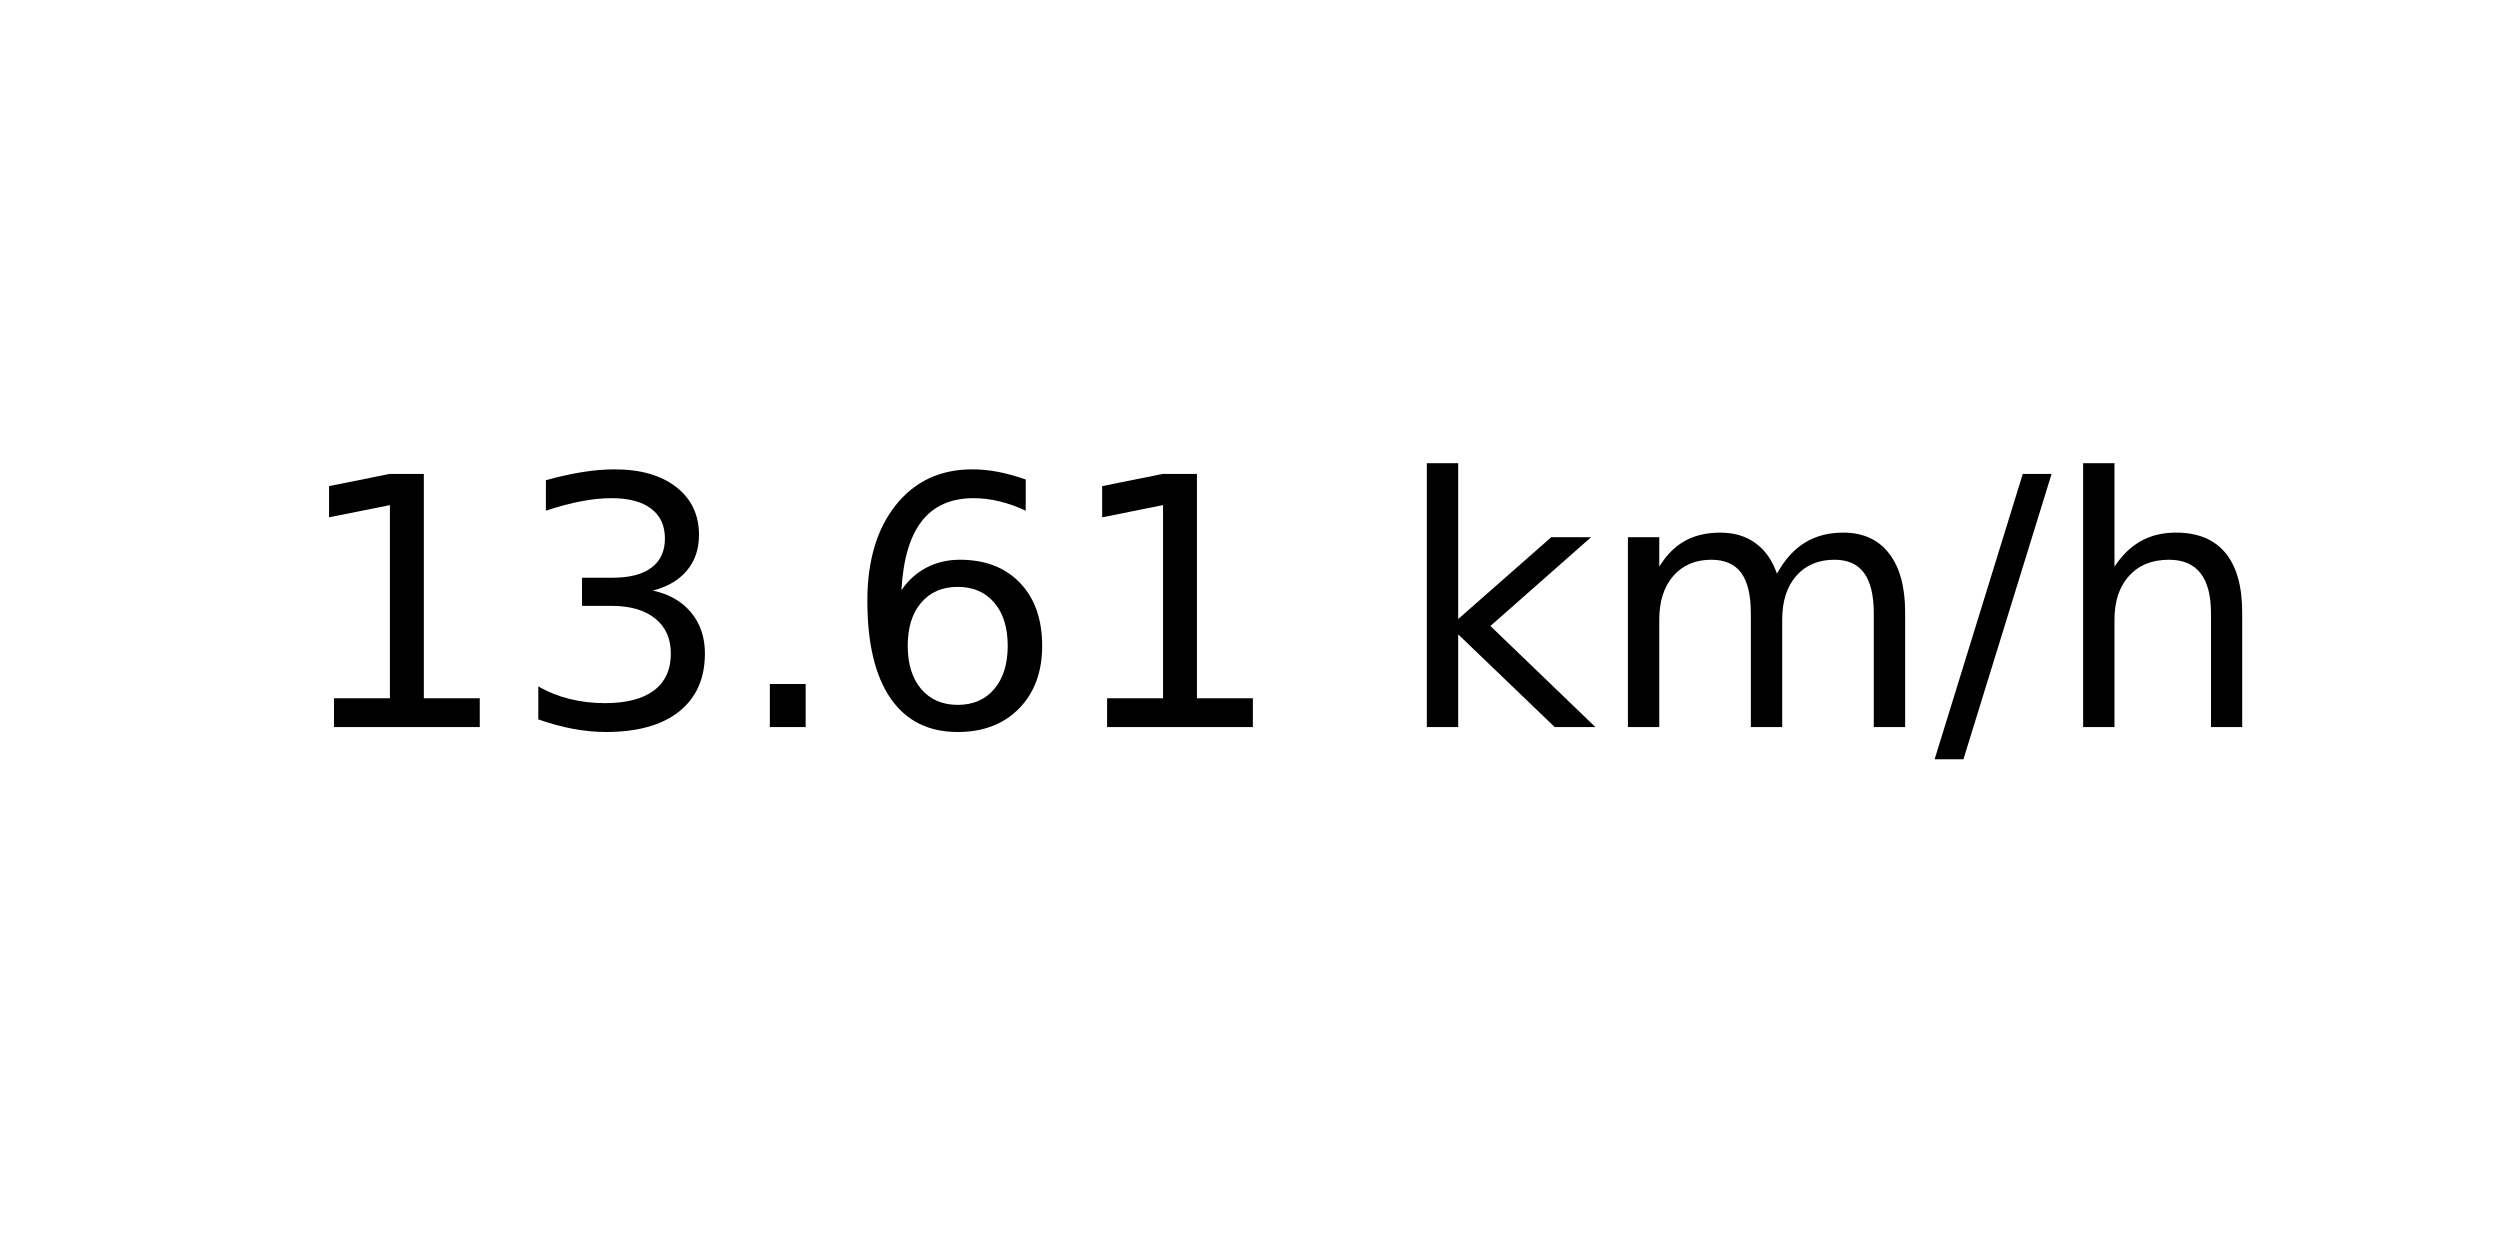
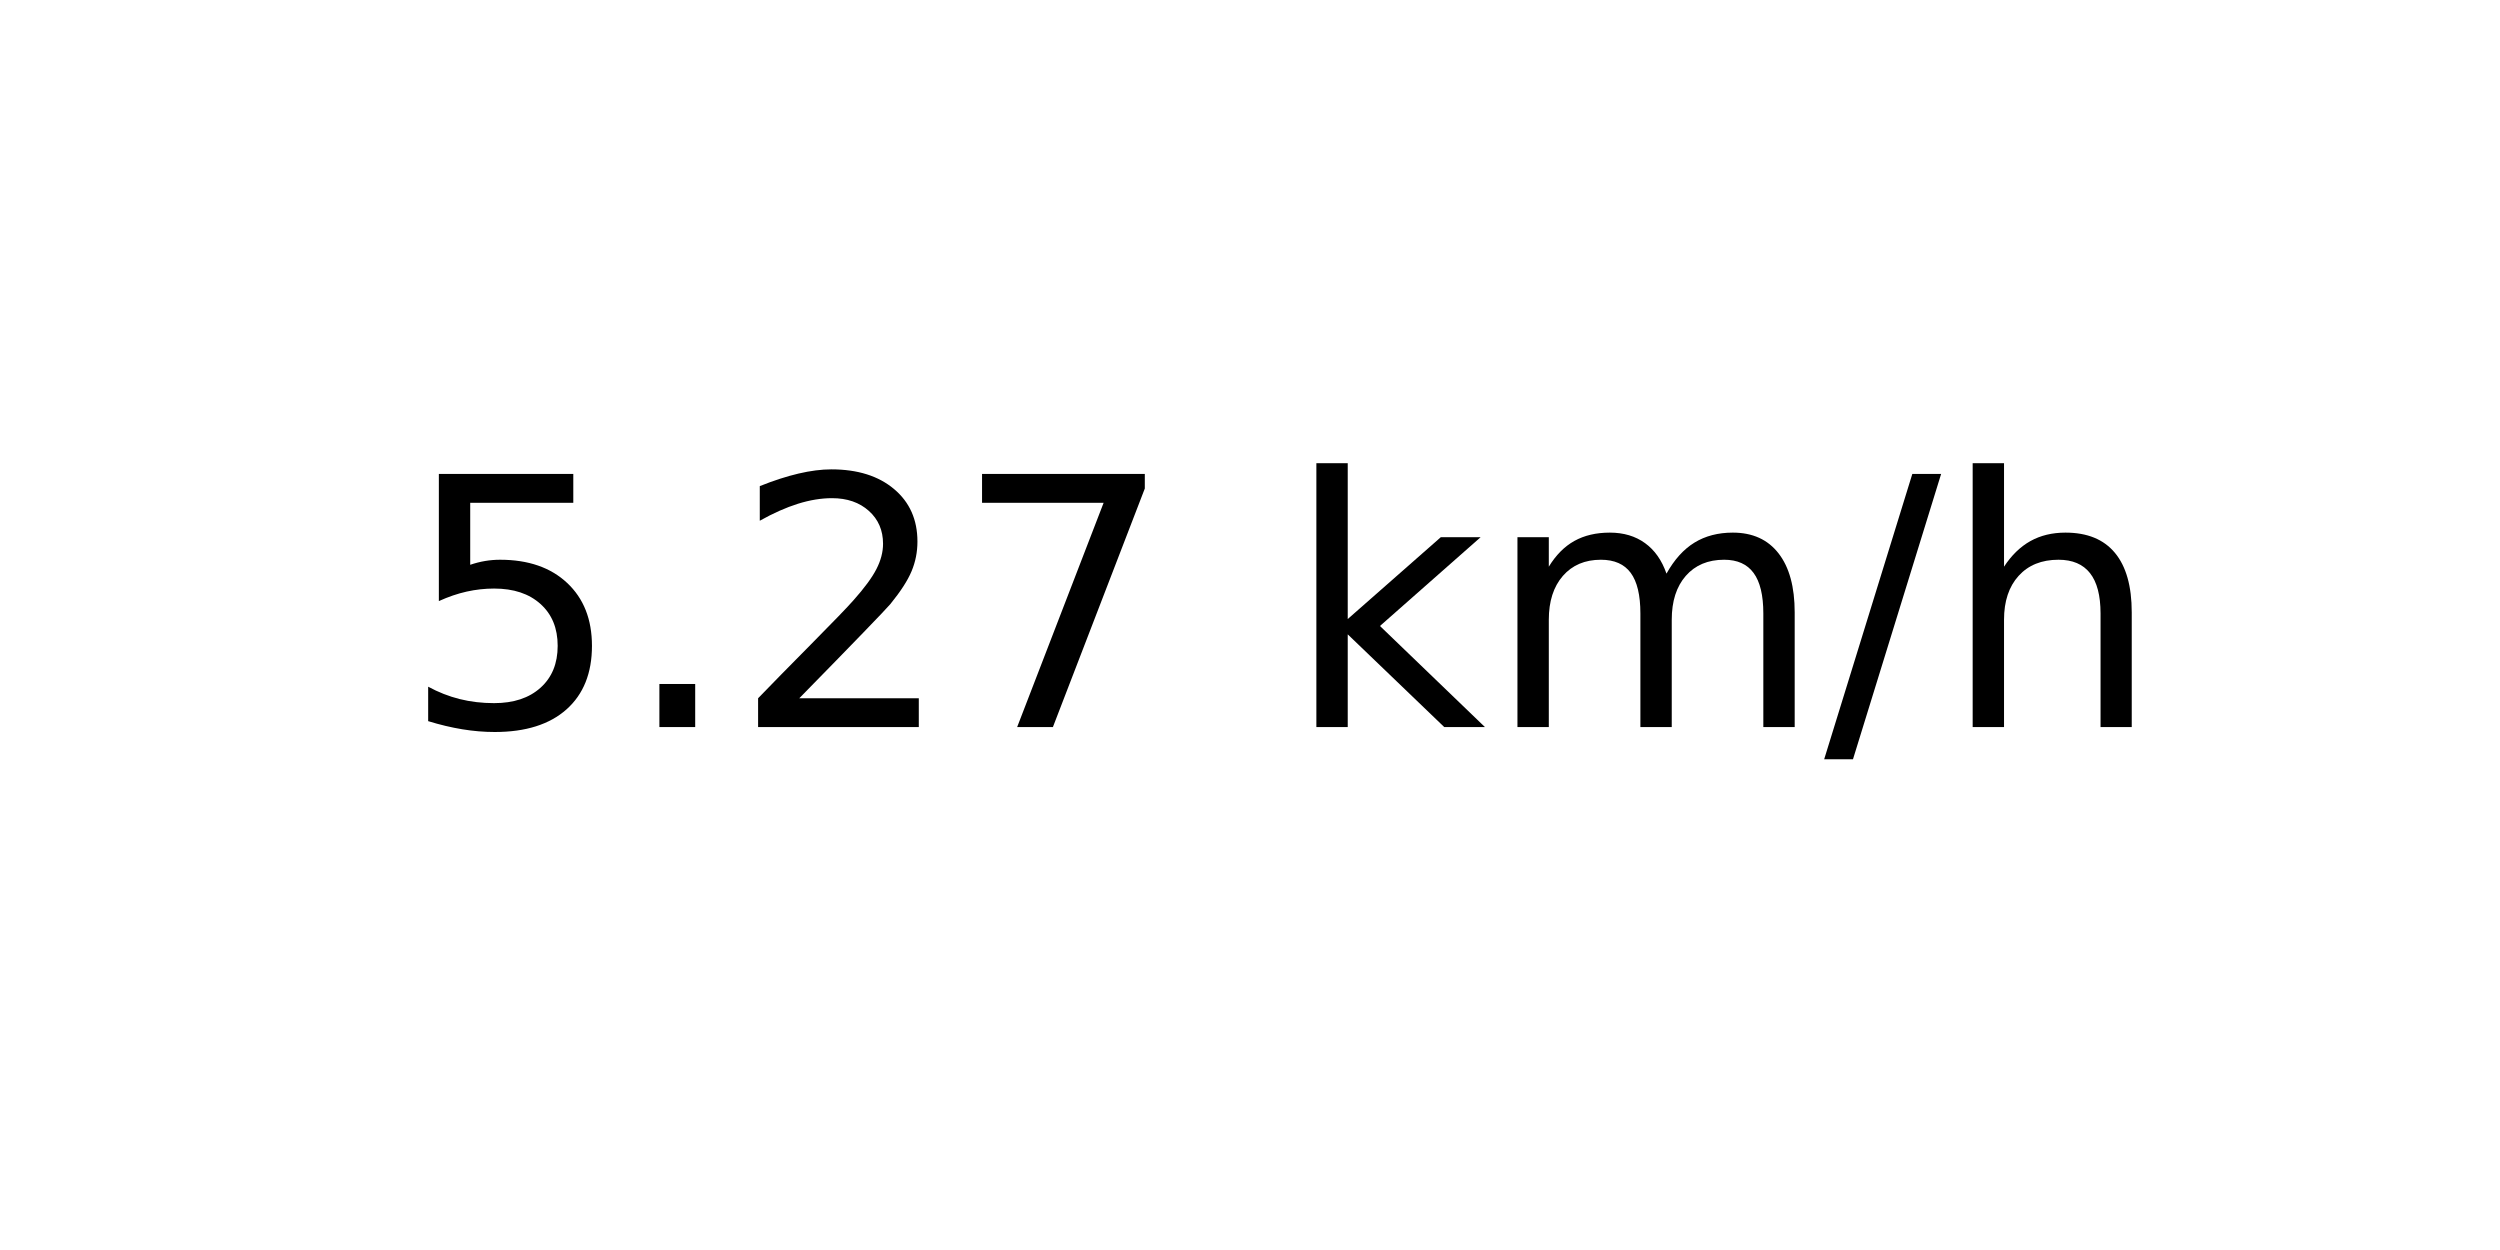
<svg xmlns="http://www.w3.org/2000/svg" xmlns:xlink="http://www.w3.org/1999/xlink" width="72pt" height="36pt" viewBox="0 0 72 36" version="1.1">
  <defs>
    <style type="text/css">*{stroke-linejoin: round; stroke-linecap: butt}</style>
  </defs>
  <g id="figure_1">
    <g id="axes_1">
      <g id="text_1">
-         <g transform="translate(8.378125 20.93937) scale(0.1 -0.1)">
+         <g transform="translate(11.55937 20.93937) scale(0.1 -0.1)">
          <defs>
-             <path id="DejaVuSans-31" d="M 794 531  L 1825 531  L 1825 4091  L 703 3866  L 703 4441  L 1819 4666  L 2450 4666  L 2450 531  L 3481 531  L 3481 0  L 794 0  L 794 531  z " transform="scale(0.015625)" />
-             <path id="DejaVuSans-33" d="M 2597 2516  Q 3050 2419 3304 2112  Q 3559 1806 3559 1356  Q 3559 666 3084 287  Q 2609 -91 1734 -91  Q 1441 -91 1130 -33  Q 819 25 488 141  L 488 750  Q 750 597 1062 519  Q 1375 441 1716 441  Q 2309 441 2620 675  Q 2931 909 2931 1356  Q 2931 1769 2642 2001  Q 2353 2234 1838 2234  L 1294 2234  L 1294 2753  L 1863 2753  Q 2328 2753 2575 2939  Q 2822 3125 2822 3475  Q 2822 3834 2567 4026  Q 2313 4219 1838 4219  Q 1578 4219 1281 4162  Q 984 4106 628 3988  L 628 4550  Q 988 4650 1302 4700  Q 1616 4750 1894 4750  Q 2613 4750 3031 4423  Q 3450 4097 3450 3541  Q 3450 3153 3228 2886  Q 3006 2619 2597 2516  z " transform="scale(0.015625)" />
+             <path id="DejaVuSans-35" d="M 691 4666  L 3169 4666  L 3169 4134  L 1269 4134  L 1269 2991  Q 1406 3038 1543 3061  Q 1681 3084 1819 3084  Q 2600 3084 3056 2656  Q 3513 2228 3513 1497  Q 3513 744 3044 326  Q 2575 -91 1722 -91  Q 1428 -91 1123 -41  Q 819 9 494 109  L 494 744  Q 775 591 1075 516  Q 1375 441 1709 441  Q 2250 441 2565 725  Q 2881 1009 2881 1497  Q 2881 1984 2565 2268  Q 2250 2553 1709 2553  Q 1456 2553 1204 2497  Q 953 2441 691 2322  L 691 4666  z " transform="scale(0.015625)" />
            <path id="DejaVuSans-2e" d="M 684 794  L 1344 794  L 1344 0  L 684 0  L 684 794  z " transform="scale(0.015625)" />
-             <path id="DejaVuSans-36" d="M 2113 2584  Q 1688 2584 1439 2293  Q 1191 2003 1191 1497  Q 1191 994 1439 701  Q 1688 409 2113 409  Q 2538 409 2786 701  Q 3034 994 3034 1497  Q 3034 2003 2786 2293  Q 2538 2584 2113 2584  z M 3366 4563  L 3366 3988  Q 3128 4100 2886 4159  Q 2644 4219 2406 4219  Q 1781 4219 1451 3797  Q 1122 3375 1075 2522  Q 1259 2794 1537 2939  Q 1816 3084 2150 3084  Q 2853 3084 3261 2657  Q 3669 2231 3669 1497  Q 3669 778 3244 343  Q 2819 -91 2113 -91  Q 1303 -91 875 529  Q 447 1150 447 2328  Q 447 3434 972 4092  Q 1497 4750 2381 4750  Q 2619 4750 2861 4703  Q 3103 4656 3366 4563  z " transform="scale(0.015625)" />
+             <path id="DejaVuSans-32" d="M 1228 531  L 3431 531  L 3431 0  L 469 0  L 469 531  Q 828 903 1448 1529  Q 2069 2156 2228 2338  Q 2531 2678 2651 2914  Q 2772 3150 2772 3378  Q 2772 3750 2511 3984  Q 2250 4219 1831 4219  Q 1534 4219 1204 4116  Q 875 4013 500 3803  L 500 4441  Q 881 4594 1212 4672  Q 1544 4750 1819 4750  Q 2544 4750 2975 4387  Q 3406 4025 3406 3419  Q 3406 3131 3298 2873  Q 3191 2616 2906 2266  Q 2828 2175 2409 1742  Q 1991 1309 1228 531  z " transform="scale(0.015625)" />
+             <path id="DejaVuSans-37" d="M 525 4666  L 3525 4666  L 3525 4397  L 1831 0  L 1172 0  L 2766 4134  L 525 4134  L 525 4666  z " transform="scale(0.015625)" />
            <path id="DejaVuSans-20" transform="scale(0.015625)" />
            <path id="DejaVuSans-6b" d="M 581 4863  L 1159 4863  L 1159 1991  L 2875 3500  L 3609 3500  L 1753 1863  L 3688 0  L 2938 0  L 1159 1709  L 1159 0  L 581 0  L 581 4863  z " transform="scale(0.015625)" />
            <path id="DejaVuSans-6d" d="M 3328 2828  Q 3544 3216 3844 3400  Q 4144 3584 4550 3584  Q 5097 3584 5394 3201  Q 5691 2819 5691 2113  L 5691 0  L 5113 0  L 5113 2094  Q 5113 2597 4934 2840  Q 4756 3084 4391 3084  Q 3944 3084 3684 2787  Q 3425 2491 3425 1978  L 3425 0  L 2847 0  L 2847 2094  Q 2847 2600 2669 2842  Q 2491 3084 2119 3084  Q 1678 3084 1418 2786  Q 1159 2488 1159 1978  L 1159 0  L 581 0  L 581 3500  L 1159 3500  L 1159 2956  Q 1356 3278 1631 3431  Q 1906 3584 2284 3584  Q 2666 3584 2933 3390  Q 3200 3197 3328 2828  z " transform="scale(0.015625)" />
            <path id="DejaVuSans-2f" d="M 1625 4666  L 2156 4666  L 531 -594  L 0 -594  L 1625 4666  z " transform="scale(0.015625)" />
            <path id="DejaVuSans-68" d="M 3513 2113  L 3513 0  L 2938 0  L 2938 2094  Q 2938 2591 2744 2837  Q 2550 3084 2163 3084  Q 1697 3084 1428 2787  Q 1159 2491 1159 1978  L 1159 0  L 581 0  L 581 4863  L 1159 4863  L 1159 2956  Q 1366 3272 1645 3428  Q 1925 3584 2291 3584  Q 2894 3584 3203 3211  Q 3513 2838 3513 2113  z " transform="scale(0.015625)" />
          </defs>
-           <use xlink:href="#DejaVuSans-31" />
-           <use xlink:href="#DejaVuSans-33" x="63.623" />
-           <use xlink:href="#DejaVuSans-2e" x="127.246" />
-           <use xlink:href="#DejaVuSans-36" x="159.033" />
-           <use xlink:href="#DejaVuSans-31" x="222.656" />
-           <use xlink:href="#DejaVuSans-20" x="286.279" />
-           <use xlink:href="#DejaVuSans-6b" x="318.066" />
-           <use xlink:href="#DejaVuSans-6d" x="375.977" />
-           <use xlink:href="#DejaVuSans-2f" x="473.389" />
-           <use xlink:href="#DejaVuSans-68" x="507.08" />
+           <use xlink:href="#DejaVuSans-35" />
+           <use xlink:href="#DejaVuSans-2e" x="63.623" />
+           <use xlink:href="#DejaVuSans-32" x="95.41" />
+           <use xlink:href="#DejaVuSans-37" x="159.033" />
+           <use xlink:href="#DejaVuSans-20" x="222.656" />
+           <use xlink:href="#DejaVuSans-6b" x="254.443" />
+           <use xlink:href="#DejaVuSans-6d" x="312.354" />
+           <use xlink:href="#DejaVuSans-2f" x="409.766" />
+           <use xlink:href="#DejaVuSans-68" x="443.457" />
        </g>
      </g>
    </g>
  </g>
</svg>
